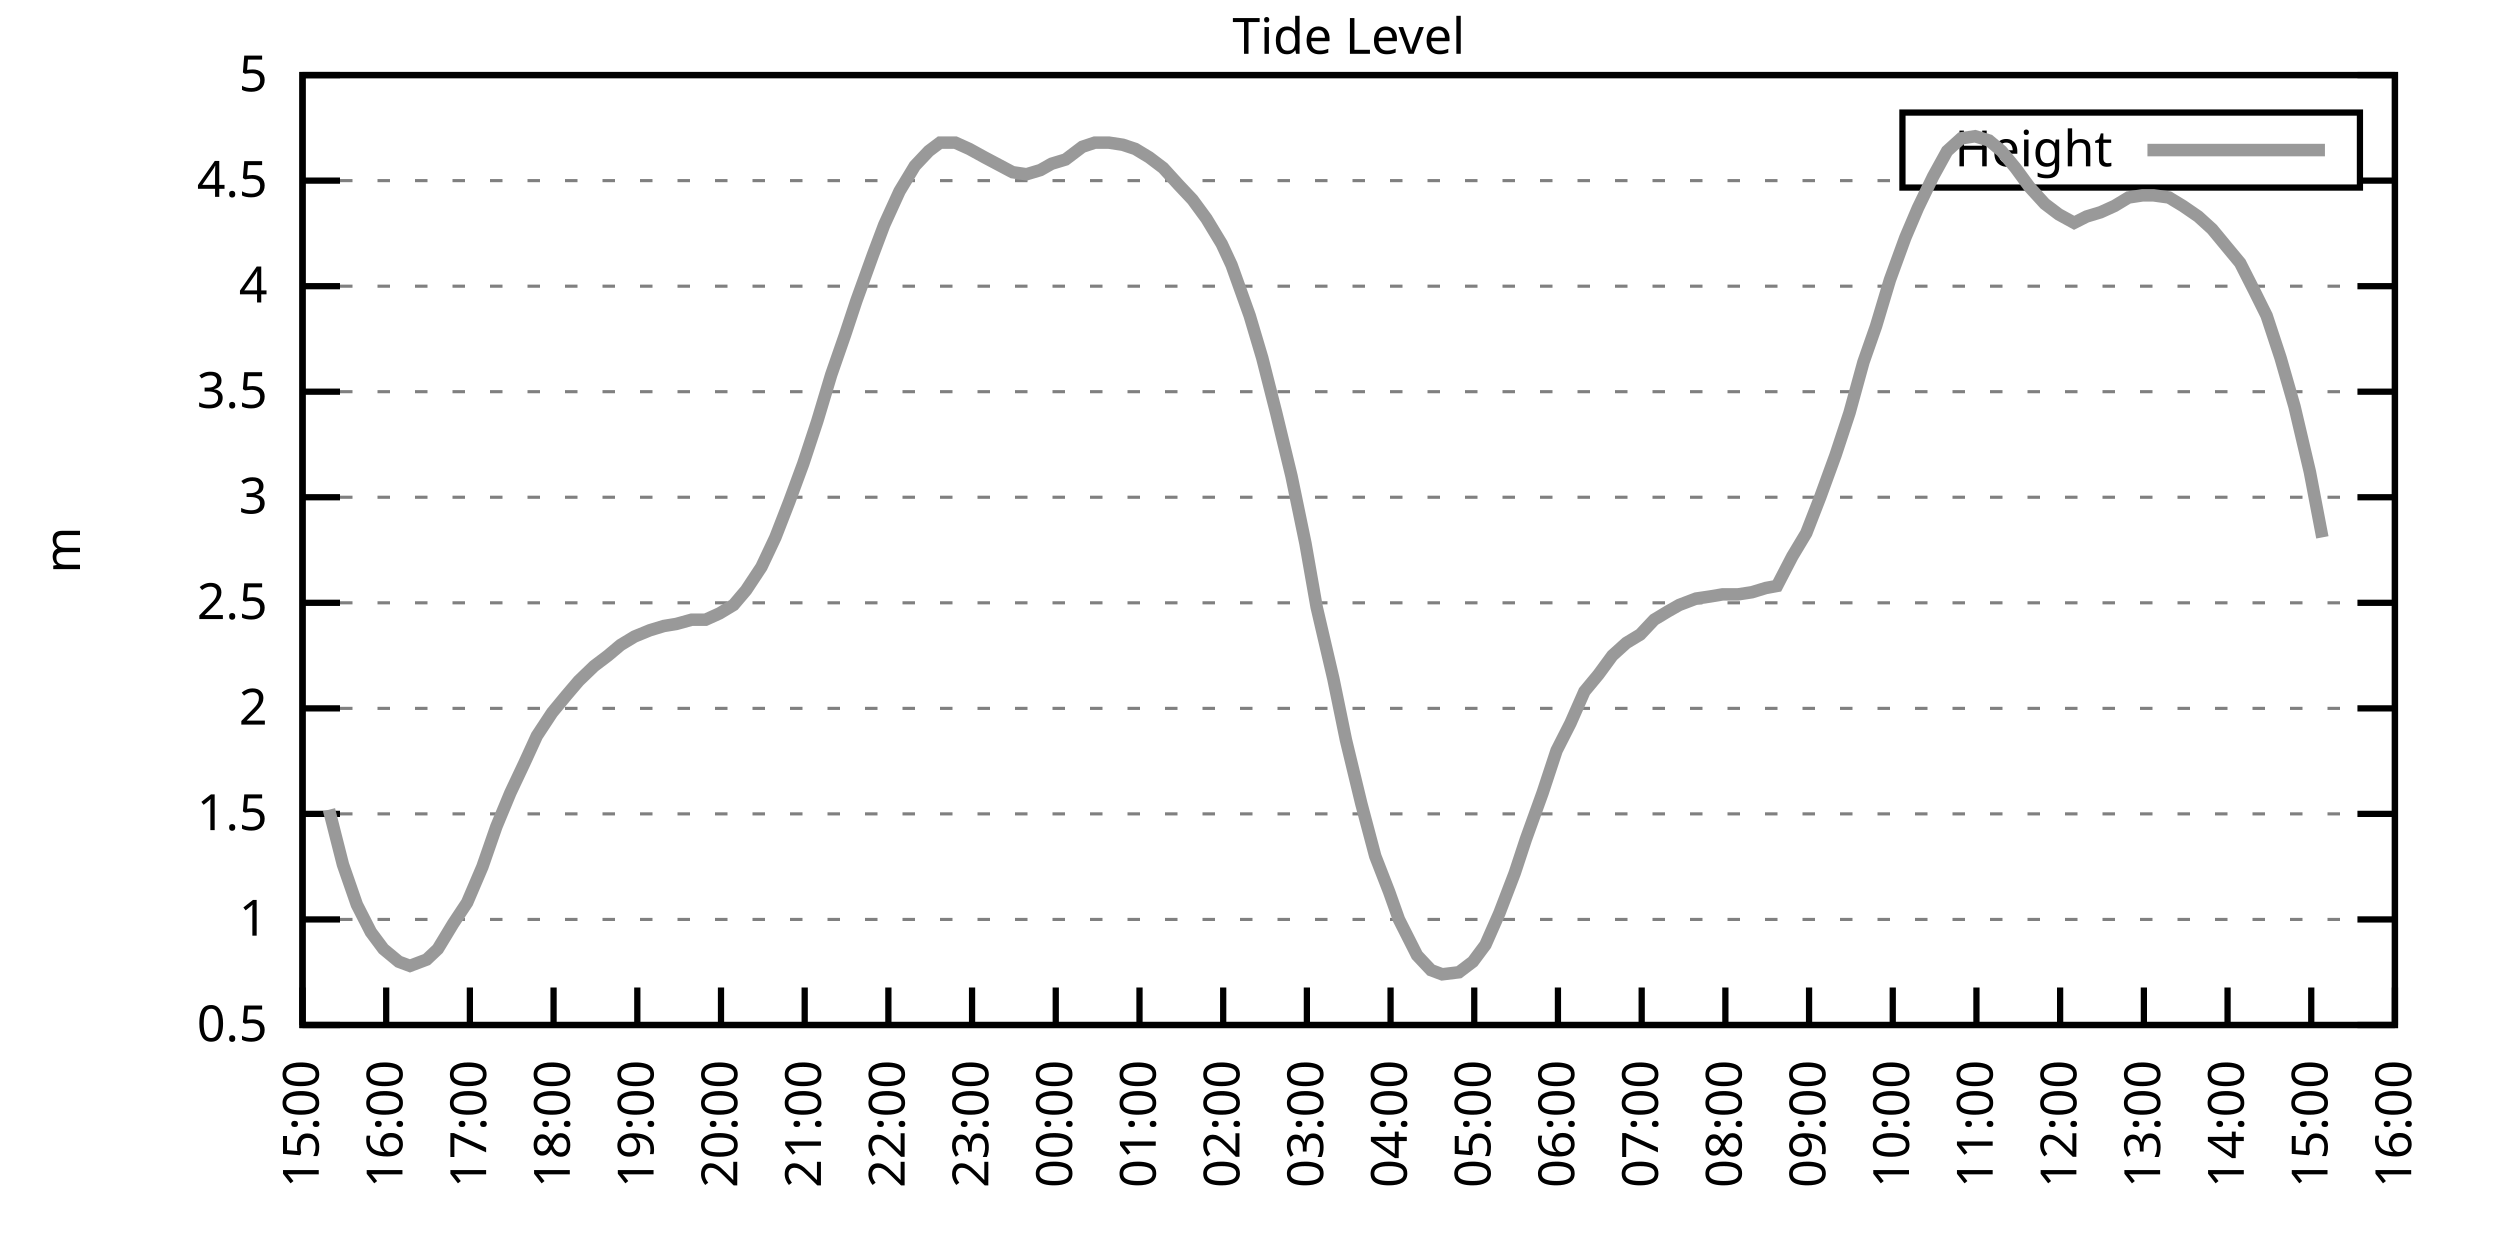
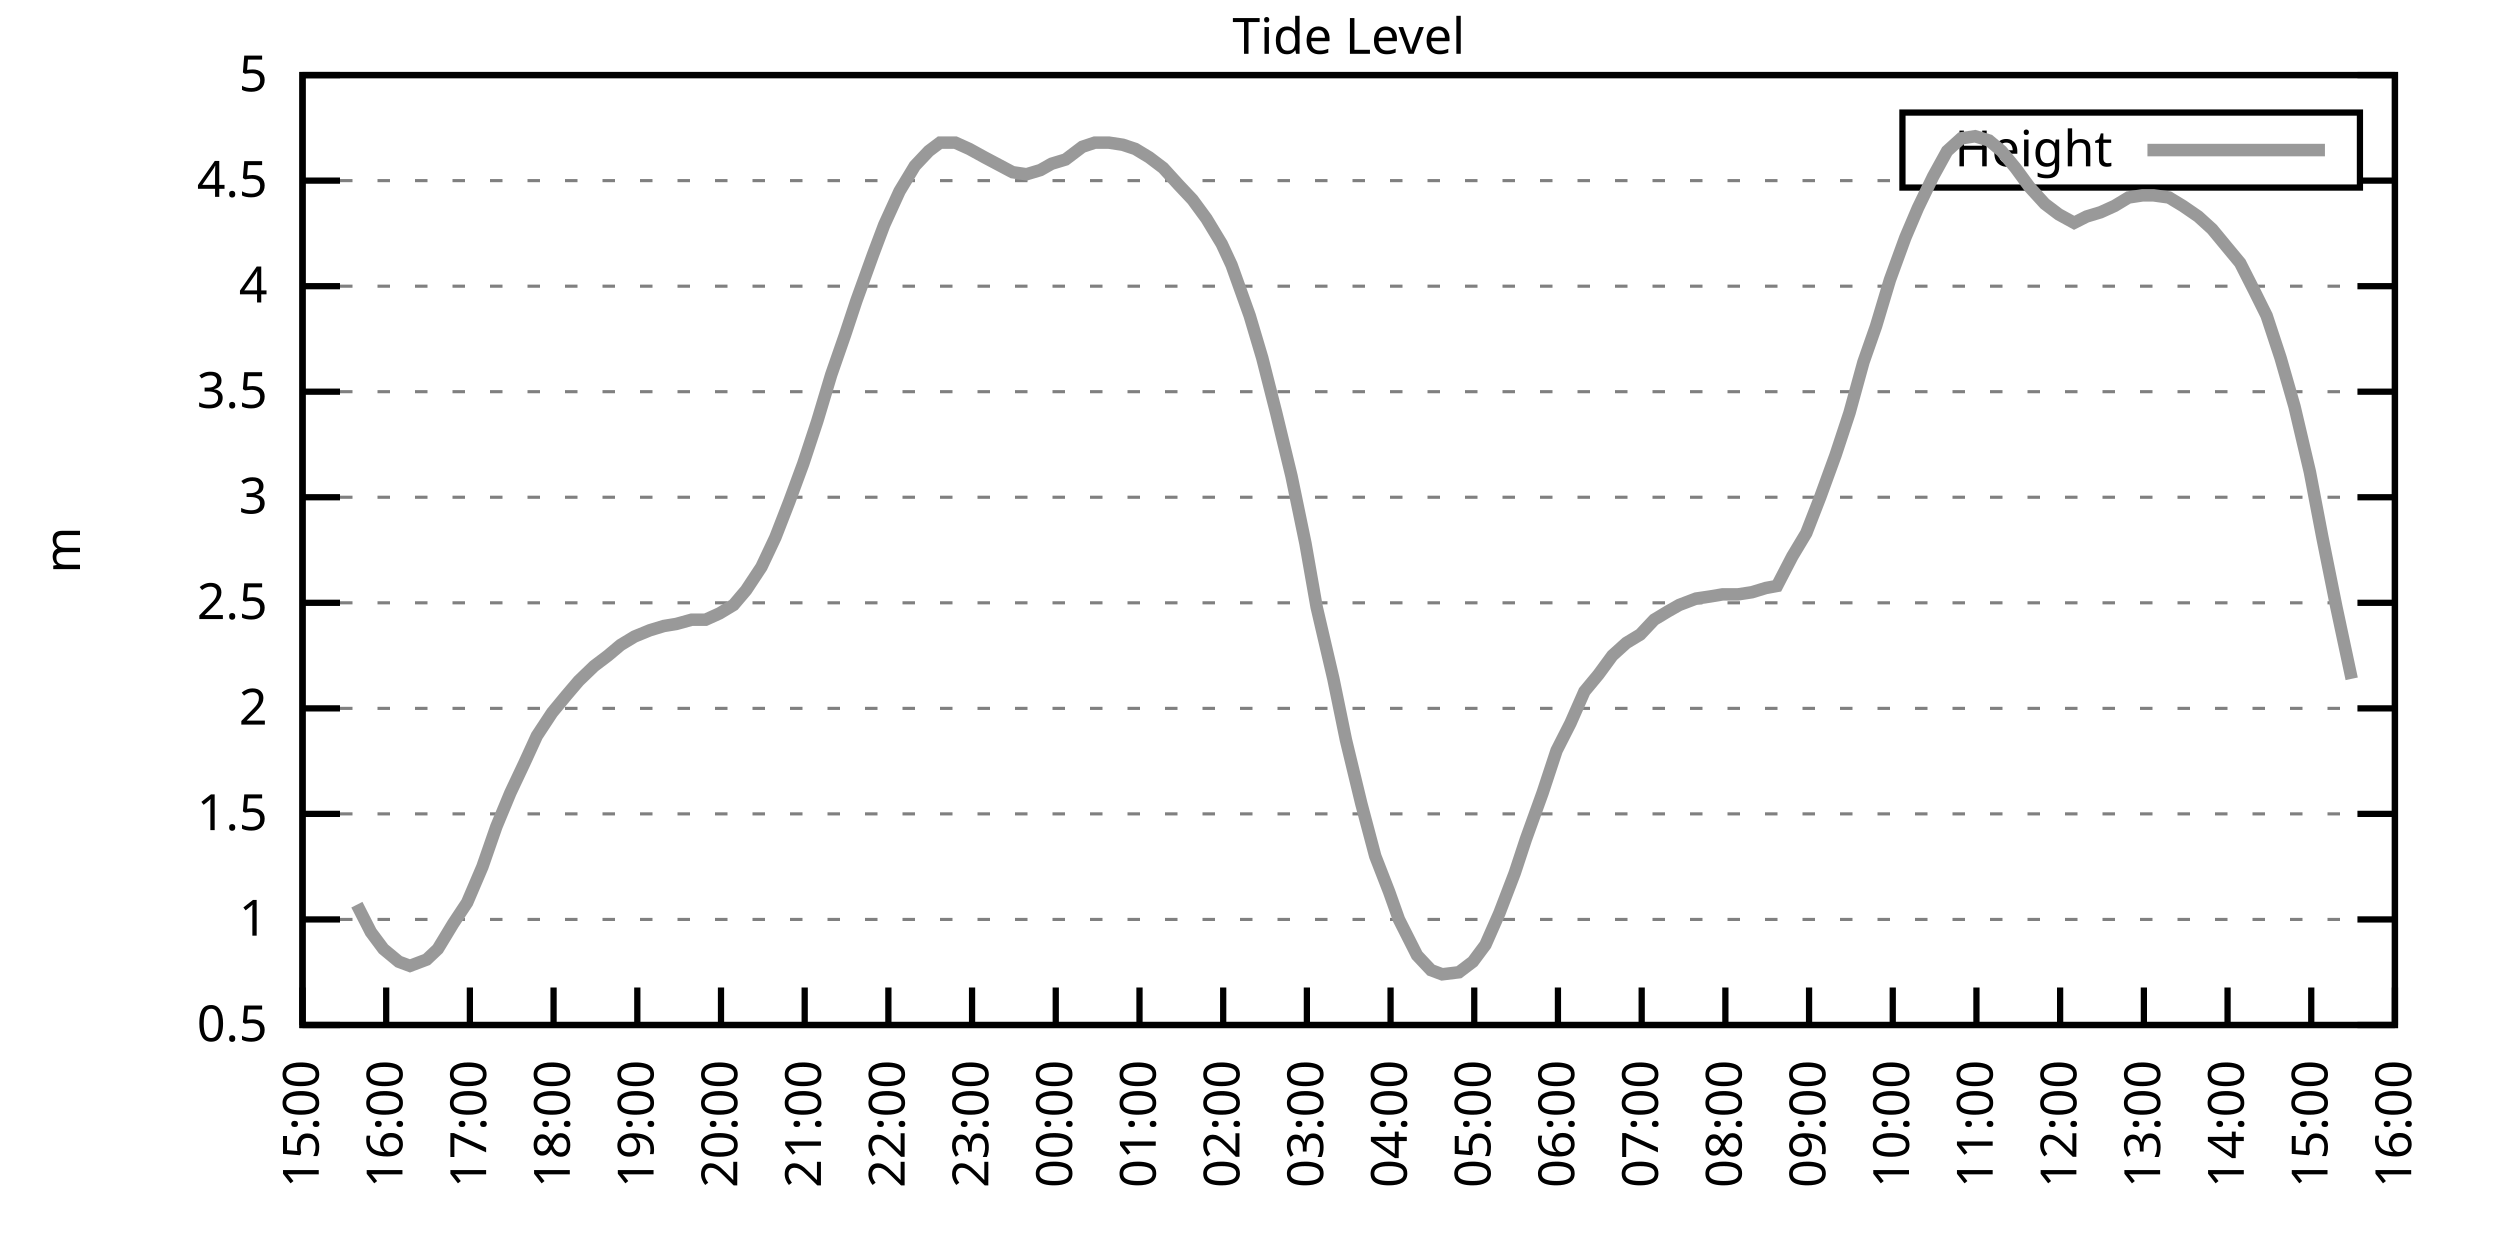
<svg xmlns="http://www.w3.org/2000/svg" xmlns:xlink="http://www.w3.org/1999/xlink" width="400" height="200" viewBox="0 0 400 200">
  <g id="gnuplot_canvas">
    <rect x="0" y="0" width="400" height="200" fill="none" />
    <defs>
      <circle id="gpDot" r="0.5" stroke-width="0.5" stroke="currentColor" />
      <path id="gpPt0" stroke-width="0.333" stroke="currentColor" d="M-1,0 h2 M0,-1 v2" />
      <path id="gpPt1" stroke-width="0.333" stroke="currentColor" d="M-1,-1 L1,1 M1,-1 L-1,1" />
      <path id="gpPt2" stroke-width="0.333" stroke="currentColor" d="M-1,0 L1,0 M0,-1 L0,1 M-1,-1 L1,1 M-1,1 L1,-1" />
      <rect id="gpPt3" stroke-width="0.333" stroke="currentColor" x="-1" y="-1" width="2" height="2" />
      <rect id="gpPt4" stroke-width="0.333" stroke="currentColor" fill="currentColor" x="-1" y="-1" width="2" height="2" />
      <circle id="gpPt5" stroke-width="0.333" stroke="currentColor" cx="0" cy="0" r="1" />
      <use xlink:href="#gpPt5" id="gpPt6" fill="currentColor" stroke="none" />
      <path id="gpPt7" stroke-width="0.333" stroke="currentColor" d="M0,-1.33 L-1.33,0.67 L1.33,0.67 z" />
      <use xlink:href="#gpPt7" id="gpPt8" fill="currentColor" stroke="none" />
      <use xlink:href="#gpPt7" id="gpPt9" stroke="currentColor" transform="rotate(180)" />
      <use xlink:href="#gpPt9" id="gpPt10" fill="currentColor" stroke="none" />
      <use xlink:href="#gpPt3" id="gpPt11" stroke="currentColor" transform="rotate(45)" />
      <use xlink:href="#gpPt11" id="gpPt12" fill="currentColor" stroke="none" />
      <path id="gpPt13" stroke-width="0.333" stroke="currentColor" d="M0,1.330 L1.265,0.411 L0.782,-1.067 L-0.782,-1.076 L-1.265,0.411 z" />
      <use xlink:href="#gpPt13" id="gpPt14" fill="currentColor" stroke="none" />
      <filter id="textbox" filterUnits="objectBoundingBox" x="0" y="0" height="1" width="1">
        <feFlood flood-color="white" flood-opacity="1" result="bgnd" />
        <feComposite in="SourceGraphic" in2="bgnd" operator="atop" />
      </filter>
      <filter id="greybox" filterUnits="objectBoundingBox" x="0" y="0" height="1" width="1">
        <feFlood flood-color="lightgrey" flood-opacity="1" result="grey" />
        <feComposite in="SourceGraphic" in2="grey" operator="atop" />
      </filter>
    </defs>
    <g fill="none" color="white" stroke="currentColor" stroke-width="1.00" stroke-linecap="butt" stroke-linejoin="miter">
</g>
    <g fill="none" color="black" stroke="currentColor" stroke-width="1.00" stroke-linecap="butt" stroke-linejoin="miter">
      <g stroke="none" shape-rendering="crispEdges">
        <polygon fill="rgb(255, 255, 255)" points="48.40,164.00 383.18,164.00 383.18,12.02 48.40,12.02 " />
      </g>
    </g>
    <g fill="none" color="black" stroke="currentColor" stroke-width="1.00" stroke-linecap="butt" stroke-linejoin="miter">
</g>
    <g fill="none" color="black" stroke="black" stroke-width="0.50" stroke-linecap="butt" stroke-linejoin="miter">
</g>
    <g fill="none" color="gray" stroke="currentColor" stroke-width="0.50" stroke-linecap="butt" stroke-linejoin="miter">
      <path stroke="gray" stroke-dasharray="2,4" class="gridline" d="M48.40,164.00 L383.19,164.00  " />
    </g>
    <g fill="none" color="gray" stroke="gray" stroke-width="1.00" stroke-linecap="butt" stroke-linejoin="miter">
</g>
    <g fill="none" color="black" stroke="currentColor" stroke-width="1.00" stroke-linecap="butt" stroke-linejoin="miter">
      <path stroke="black" d="M48.40,164.00 L54.40,164.00 M383.19,164.00 L377.19,164.00  " />
      <g transform="translate(42.80,166.60)" stroke="none" fill="black" font-family="Sans" font-size="8.00" text-anchor="end">
        <text>
          <tspan font-family="Sans"> 0.5</tspan>
        </text>
      </g>
    </g>
    <g fill="none" color="black" stroke="currentColor" stroke-width="1.00" stroke-linecap="butt" stroke-linejoin="miter">
</g>
    <g fill="none" color="black" stroke="black" stroke-width="0.50" stroke-linecap="butt" stroke-linejoin="miter">
</g>
    <g fill="none" color="gray" stroke="currentColor" stroke-width="0.50" stroke-linecap="butt" stroke-linejoin="miter">
      <path stroke="gray" stroke-dasharray="2,4" class="gridline" d="M48.40,147.11 L383.19,147.11  " />
    </g>
    <g fill="none" color="gray" stroke="gray" stroke-width="1.00" stroke-linecap="butt" stroke-linejoin="miter">
</g>
    <g fill="none" color="black" stroke="currentColor" stroke-width="1.00" stroke-linecap="butt" stroke-linejoin="miter">
      <path stroke="black" d="M48.40,147.11 L54.40,147.11 M383.19,147.11 L377.19,147.11  " />
      <g transform="translate(42.80,149.71)" stroke="none" fill="black" font-family="Sans" font-size="8.00" text-anchor="end">
        <text>
          <tspan font-family="Sans"> 1</tspan>
        </text>
      </g>
    </g>
    <g fill="none" color="black" stroke="currentColor" stroke-width="1.00" stroke-linecap="butt" stroke-linejoin="miter">
</g>
    <g fill="none" color="black" stroke="black" stroke-width="0.50" stroke-linecap="butt" stroke-linejoin="miter">
</g>
    <g fill="none" color="gray" stroke="currentColor" stroke-width="0.50" stroke-linecap="butt" stroke-linejoin="miter">
      <path stroke="gray" stroke-dasharray="2,4" class="gridline" d="M48.40,130.22 L383.19,130.22  " />
    </g>
    <g fill="none" color="gray" stroke="gray" stroke-width="1.00" stroke-linecap="butt" stroke-linejoin="miter">
</g>
    <g fill="none" color="black" stroke="currentColor" stroke-width="1.00" stroke-linecap="butt" stroke-linejoin="miter">
      <path stroke="black" d="M48.40,130.22 L54.40,130.22 M383.19,130.22 L377.19,130.22  " />
      <g transform="translate(42.80,132.82)" stroke="none" fill="black" font-family="Sans" font-size="8.00" text-anchor="end">
        <text>
          <tspan font-family="Sans"> 1.5</tspan>
        </text>
      </g>
    </g>
    <g fill="none" color="black" stroke="currentColor" stroke-width="1.00" stroke-linecap="butt" stroke-linejoin="miter">
</g>
    <g fill="none" color="black" stroke="black" stroke-width="0.50" stroke-linecap="butt" stroke-linejoin="miter">
</g>
    <g fill="none" color="gray" stroke="currentColor" stroke-width="0.50" stroke-linecap="butt" stroke-linejoin="miter">
      <path stroke="gray" stroke-dasharray="2,4" class="gridline" d="M48.40,113.34 L383.19,113.34  " />
    </g>
    <g fill="none" color="gray" stroke="gray" stroke-width="1.00" stroke-linecap="butt" stroke-linejoin="miter">
</g>
    <g fill="none" color="black" stroke="currentColor" stroke-width="1.00" stroke-linecap="butt" stroke-linejoin="miter">
      <path stroke="black" d="M48.40,113.34 L54.40,113.34 M383.19,113.34 L377.19,113.34  " />
      <g transform="translate(42.80,115.94)" stroke="none" fill="black" font-family="Sans" font-size="8.00" text-anchor="end">
        <text>
          <tspan font-family="Sans"> 2</tspan>
        </text>
      </g>
    </g>
    <g fill="none" color="black" stroke="currentColor" stroke-width="1.00" stroke-linecap="butt" stroke-linejoin="miter">
</g>
    <g fill="none" color="black" stroke="black" stroke-width="0.50" stroke-linecap="butt" stroke-linejoin="miter">
</g>
    <g fill="none" color="gray" stroke="currentColor" stroke-width="0.50" stroke-linecap="butt" stroke-linejoin="miter">
      <path stroke="gray" stroke-dasharray="2,4" class="gridline" d="M48.40,96.45 L383.19,96.45  " />
    </g>
    <g fill="none" color="gray" stroke="gray" stroke-width="1.00" stroke-linecap="butt" stroke-linejoin="miter">
</g>
    <g fill="none" color="black" stroke="currentColor" stroke-width="1.00" stroke-linecap="butt" stroke-linejoin="miter">
      <path stroke="black" d="M48.40,96.45 L54.40,96.45 M383.19,96.45 L377.19,96.45  " />
      <g transform="translate(42.80,99.05)" stroke="none" fill="black" font-family="Sans" font-size="8.00" text-anchor="end">
        <text>
          <tspan font-family="Sans"> 2.5</tspan>
        </text>
      </g>
    </g>
    <g fill="none" color="black" stroke="currentColor" stroke-width="1.00" stroke-linecap="butt" stroke-linejoin="miter">
</g>
    <g fill="none" color="black" stroke="black" stroke-width="0.50" stroke-linecap="butt" stroke-linejoin="miter">
</g>
    <g fill="none" color="gray" stroke="currentColor" stroke-width="0.50" stroke-linecap="butt" stroke-linejoin="miter">
      <path stroke="gray" stroke-dasharray="2,4" class="gridline" d="M48.40,79.56 L383.19,79.56  " />
    </g>
    <g fill="none" color="gray" stroke="gray" stroke-width="1.00" stroke-linecap="butt" stroke-linejoin="miter">
</g>
    <g fill="none" color="black" stroke="currentColor" stroke-width="1.00" stroke-linecap="butt" stroke-linejoin="miter">
      <path stroke="black" d="M48.40,79.56 L54.40,79.56 M383.19,79.56 L377.19,79.56  " />
      <g transform="translate(42.80,82.16)" stroke="none" fill="black" font-family="Sans" font-size="8.00" text-anchor="end">
        <text>
          <tspan font-family="Sans"> 3</tspan>
        </text>
      </g>
    </g>
    <g fill="none" color="black" stroke="currentColor" stroke-width="1.00" stroke-linecap="butt" stroke-linejoin="miter">
</g>
    <g fill="none" color="black" stroke="black" stroke-width="0.50" stroke-linecap="butt" stroke-linejoin="miter">
</g>
    <g fill="none" color="gray" stroke="currentColor" stroke-width="0.50" stroke-linecap="butt" stroke-linejoin="miter">
      <path stroke="gray" stroke-dasharray="2,4" class="gridline" d="M48.40,62.67 L383.19,62.67  " />
    </g>
    <g fill="none" color="gray" stroke="gray" stroke-width="1.00" stroke-linecap="butt" stroke-linejoin="miter">
</g>
    <g fill="none" color="black" stroke="currentColor" stroke-width="1.00" stroke-linecap="butt" stroke-linejoin="miter">
      <path stroke="black" d="M48.40,62.67 L54.40,62.67 M383.19,62.67 L377.19,62.67  " />
      <g transform="translate(42.80,65.27)" stroke="none" fill="black" font-family="Sans" font-size="8.00" text-anchor="end">
        <text>
          <tspan font-family="Sans"> 3.5</tspan>
        </text>
      </g>
    </g>
    <g fill="none" color="black" stroke="currentColor" stroke-width="1.00" stroke-linecap="butt" stroke-linejoin="miter">
</g>
    <g fill="none" color="black" stroke="black" stroke-width="0.50" stroke-linecap="butt" stroke-linejoin="miter">
</g>
    <g fill="none" color="gray" stroke="currentColor" stroke-width="0.50" stroke-linecap="butt" stroke-linejoin="miter">
      <path stroke="gray" stroke-dasharray="2,4" class="gridline" d="M48.40,45.79 L383.19,45.79  " />
    </g>
    <g fill="none" color="gray" stroke="gray" stroke-width="1.00" stroke-linecap="butt" stroke-linejoin="miter">
</g>
    <g fill="none" color="black" stroke="currentColor" stroke-width="1.00" stroke-linecap="butt" stroke-linejoin="miter">
      <path stroke="black" d="M48.40,45.79 L54.40,45.79 M383.19,45.79 L377.19,45.79  " />
      <g transform="translate(42.80,48.39)" stroke="none" fill="black" font-family="Sans" font-size="8.00" text-anchor="end">
        <text>
          <tspan font-family="Sans"> 4</tspan>
        </text>
      </g>
    </g>
    <g fill="none" color="black" stroke="currentColor" stroke-width="1.00" stroke-linecap="butt" stroke-linejoin="miter">
</g>
    <g fill="none" color="black" stroke="black" stroke-width="0.50" stroke-linecap="butt" stroke-linejoin="miter">
</g>
    <g fill="none" color="gray" stroke="currentColor" stroke-width="0.50" stroke-linecap="butt" stroke-linejoin="miter">
      <path stroke="gray" stroke-dasharray="2,4" class="gridline" d="M48.40,28.90 L304.39,28.90 M377.59,28.90 L383.19,28.90  " />
    </g>
    <g fill="none" color="gray" stroke="gray" stroke-width="1.00" stroke-linecap="butt" stroke-linejoin="miter">
</g>
    <g fill="none" color="black" stroke="currentColor" stroke-width="1.00" stroke-linecap="butt" stroke-linejoin="miter">
      <path stroke="black" d="M48.40,28.90 L54.40,28.90 M383.19,28.90 L377.19,28.90  " />
      <g transform="translate(42.80,31.50)" stroke="none" fill="black" font-family="Sans" font-size="8.00" text-anchor="end">
        <text>
          <tspan font-family="Sans"> 4.5</tspan>
        </text>
      </g>
    </g>
    <g fill="none" color="black" stroke="currentColor" stroke-width="1.00" stroke-linecap="butt" stroke-linejoin="miter">
</g>
    <g fill="none" color="black" stroke="black" stroke-width="0.50" stroke-linecap="butt" stroke-linejoin="miter">
</g>
    <g fill="none" color="gray" stroke="currentColor" stroke-width="0.50" stroke-linecap="butt" stroke-linejoin="miter">
      <path stroke="gray" stroke-dasharray="2,4" class="gridline" d="M48.40,12.01 L383.19,12.01  " />
    </g>
    <g fill="none" color="gray" stroke="gray" stroke-width="1.00" stroke-linecap="butt" stroke-linejoin="miter">
</g>
    <g fill="none" color="black" stroke="currentColor" stroke-width="1.00" stroke-linecap="butt" stroke-linejoin="miter">
      <path stroke="black" d="M48.40,12.01 L54.40,12.01 M383.19,12.01 L377.19,12.01  " />
      <g transform="translate(42.80,14.61)" stroke="none" fill="black" font-family="Sans" font-size="8.00" text-anchor="end">
        <text>
          <tspan font-family="Sans"> 5</tspan>
        </text>
      </g>
    </g>
    <g fill="none" color="black" stroke="currentColor" stroke-width="1.00" stroke-linecap="butt" stroke-linejoin="miter">
      <path stroke="black" d="M48.40,164.00 L48.40,158.00  " />
      <g transform="translate(51.00,169.60) rotate(270.00)" stroke="none" fill="black" font-family="Sans" font-size="8.00" text-anchor="end">
        <text>
          <tspan font-family="Sans">15:00</tspan>
        </text>
      </g>
    </g>
    <g fill="none" color="black" stroke="currentColor" stroke-width="1.00" stroke-linecap="butt" stroke-linejoin="miter">
      <path stroke="black" d="M61.79,164.00 L61.79,158.00  " />
      <g transform="translate(64.39,169.60) rotate(270.00)" stroke="none" fill="black" font-family="Sans" font-size="8.00" text-anchor="end">
        <text>
          <tspan font-family="Sans">16:00</tspan>
        </text>
      </g>
    </g>
    <g fill="none" color="black" stroke="currentColor" stroke-width="1.00" stroke-linecap="butt" stroke-linejoin="miter">
      <path stroke="black" d="M75.18,164.00 L75.18,158.00  " />
      <g transform="translate(77.78,169.60) rotate(270.00)" stroke="none" fill="black" font-family="Sans" font-size="8.00" text-anchor="end">
        <text>
          <tspan font-family="Sans">17:00</tspan>
        </text>
      </g>
    </g>
    <g fill="none" color="black" stroke="currentColor" stroke-width="1.00" stroke-linecap="butt" stroke-linejoin="miter">
      <path stroke="black" d="M88.57,164.00 L88.57,158.00  " />
      <g transform="translate(91.17,169.60) rotate(270.00)" stroke="none" fill="black" font-family="Sans" font-size="8.00" text-anchor="end">
        <text>
          <tspan font-family="Sans">18:00</tspan>
        </text>
      </g>
    </g>
    <g fill="none" color="black" stroke="currentColor" stroke-width="1.00" stroke-linecap="butt" stroke-linejoin="miter">
      <path stroke="black" d="M101.97,164.00 L101.97,158.00  " />
      <g transform="translate(104.57,169.60) rotate(270.00)" stroke="none" fill="black" font-family="Sans" font-size="8.00" text-anchor="end">
        <text>
          <tspan font-family="Sans">19:00</tspan>
        </text>
      </g>
    </g>
    <g fill="none" color="black" stroke="currentColor" stroke-width="1.00" stroke-linecap="butt" stroke-linejoin="miter">
      <path stroke="black" d="M115.36,164.00 L115.36,158.00  " />
      <g transform="translate(117.96,169.60) rotate(270.00)" stroke="none" fill="black" font-family="Sans" font-size="8.00" text-anchor="end">
        <text>
          <tspan font-family="Sans">20:00</tspan>
        </text>
      </g>
    </g>
    <g fill="none" color="black" stroke="currentColor" stroke-width="1.00" stroke-linecap="butt" stroke-linejoin="miter">
      <path stroke="black" d="M128.75,164.00 L128.75,158.00  " />
      <g transform="translate(131.35,169.60) rotate(270.00)" stroke="none" fill="black" font-family="Sans" font-size="8.00" text-anchor="end">
        <text>
          <tspan font-family="Sans">21:00</tspan>
        </text>
      </g>
    </g>
    <g fill="none" color="black" stroke="currentColor" stroke-width="1.00" stroke-linecap="butt" stroke-linejoin="miter">
      <path stroke="black" d="M142.14,164.00 L142.14,158.00  " />
      <g transform="translate(144.74,169.60) rotate(270.00)" stroke="none" fill="black" font-family="Sans" font-size="8.00" text-anchor="end">
        <text>
          <tspan font-family="Sans">22:00</tspan>
        </text>
      </g>
    </g>
    <g fill="none" color="black" stroke="currentColor" stroke-width="1.00" stroke-linecap="butt" stroke-linejoin="miter">
      <path stroke="black" d="M155.53,164.00 L155.53,158.00  " />
      <g transform="translate(158.13,169.60) rotate(270.00)" stroke="none" fill="black" font-family="Sans" font-size="8.00" text-anchor="end">
        <text>
          <tspan font-family="Sans">23:00</tspan>
        </text>
      </g>
    </g>
    <g fill="none" color="black" stroke="currentColor" stroke-width="1.00" stroke-linecap="butt" stroke-linejoin="miter">
      <path stroke="black" d="M168.92,164.00 L168.92,158.00  " />
      <g transform="translate(171.52,169.60) rotate(270.00)" stroke="none" fill="black" font-family="Sans" font-size="8.00" text-anchor="end">
        <text>
          <tspan font-family="Sans">00:00</tspan>
        </text>
      </g>
    </g>
    <g fill="none" color="black" stroke="currentColor" stroke-width="1.00" stroke-linecap="butt" stroke-linejoin="miter">
      <path stroke="black" d="M182.32,164.00 L182.32,158.00  " />
      <g transform="translate(184.92,169.60) rotate(270.00)" stroke="none" fill="black" font-family="Sans" font-size="8.00" text-anchor="end">
        <text>
          <tspan font-family="Sans">01:00</tspan>
        </text>
      </g>
    </g>
    <g fill="none" color="black" stroke="currentColor" stroke-width="1.00" stroke-linecap="butt" stroke-linejoin="miter">
      <path stroke="black" d="M195.71,164.00 L195.71,158.00  " />
      <g transform="translate(198.31,169.60) rotate(270.00)" stroke="none" fill="black" font-family="Sans" font-size="8.00" text-anchor="end">
        <text>
          <tspan font-family="Sans">02:00</tspan>
        </text>
      </g>
    </g>
    <g fill="none" color="black" stroke="currentColor" stroke-width="1.00" stroke-linecap="butt" stroke-linejoin="miter">
      <path stroke="black" d="M209.10,164.00 L209.10,158.00  " />
      <g transform="translate(211.70,169.60) rotate(270.00)" stroke="none" fill="black" font-family="Sans" font-size="8.00" text-anchor="end">
        <text>
          <tspan font-family="Sans">03:00</tspan>
        </text>
      </g>
    </g>
    <g fill="none" color="black" stroke="currentColor" stroke-width="1.00" stroke-linecap="butt" stroke-linejoin="miter">
      <path stroke="black" d="M222.49,164.00 L222.49,158.00  " />
      <g transform="translate(225.09,169.60) rotate(270.00)" stroke="none" fill="black" font-family="Sans" font-size="8.00" text-anchor="end">
        <text>
          <tspan font-family="Sans">04:00</tspan>
        </text>
      </g>
    </g>
    <g fill="none" color="black" stroke="currentColor" stroke-width="1.00" stroke-linecap="butt" stroke-linejoin="miter">
      <path stroke="black" d="M235.88,164.00 L235.88,158.00  " />
      <g transform="translate(238.48,169.60) rotate(270.00)" stroke="none" fill="black" font-family="Sans" font-size="8.00" text-anchor="end">
        <text>
          <tspan font-family="Sans">05:00</tspan>
        </text>
      </g>
    </g>
    <g fill="none" color="black" stroke="currentColor" stroke-width="1.00" stroke-linecap="butt" stroke-linejoin="miter">
      <path stroke="black" d="M249.27,164.00 L249.27,158.00  " />
      <g transform="translate(251.87,169.60) rotate(270.00)" stroke="none" fill="black" font-family="Sans" font-size="8.00" text-anchor="end">
        <text>
          <tspan font-family="Sans">06:00</tspan>
        </text>
      </g>
    </g>
    <g fill="none" color="black" stroke="currentColor" stroke-width="1.00" stroke-linecap="butt" stroke-linejoin="miter">
      <path stroke="black" d="M262.67,164.00 L262.67,158.00  " />
      <g transform="translate(265.27,169.60) rotate(270.00)" stroke="none" fill="black" font-family="Sans" font-size="8.00" text-anchor="end">
        <text>
          <tspan font-family="Sans">07:00</tspan>
        </text>
      </g>
    </g>
    <g fill="none" color="black" stroke="currentColor" stroke-width="1.00" stroke-linecap="butt" stroke-linejoin="miter">
      <path stroke="black" d="M276.06,164.00 L276.06,158.00  " />
      <g transform="translate(278.66,169.60) rotate(270.00)" stroke="none" fill="black" font-family="Sans" font-size="8.00" text-anchor="end">
        <text>
          <tspan font-family="Sans">08:00</tspan>
        </text>
      </g>
    </g>
    <g fill="none" color="black" stroke="currentColor" stroke-width="1.00" stroke-linecap="butt" stroke-linejoin="miter">
      <path stroke="black" d="M289.45,164.00 L289.45,158.00  " />
      <g transform="translate(292.05,169.60) rotate(270.00)" stroke="none" fill="black" font-family="Sans" font-size="8.00" text-anchor="end">
        <text>
          <tspan font-family="Sans">09:00</tspan>
        </text>
      </g>
    </g>
    <g fill="none" color="black" stroke="currentColor" stroke-width="1.00" stroke-linecap="butt" stroke-linejoin="miter">
      <path stroke="black" d="M302.84,164.00 L302.84,158.00  " />
      <g transform="translate(305.44,169.60) rotate(270.00)" stroke="none" fill="black" font-family="Sans" font-size="8.00" text-anchor="end">
        <text>
          <tspan font-family="Sans">10:00</tspan>
        </text>
      </g>
    </g>
    <g fill="none" color="black" stroke="currentColor" stroke-width="1.00" stroke-linecap="butt" stroke-linejoin="miter">
      <path stroke="black" d="M316.23,164.00 L316.23,158.00  " />
      <g transform="translate(318.83,169.60) rotate(270.00)" stroke="none" fill="black" font-family="Sans" font-size="8.00" text-anchor="end">
        <text>
          <tspan font-family="Sans">11:00</tspan>
        </text>
      </g>
    </g>
    <g fill="none" color="black" stroke="currentColor" stroke-width="1.00" stroke-linecap="butt" stroke-linejoin="miter">
      <path stroke="black" d="M329.62,164.00 L329.62,158.00  " />
      <g transform="translate(332.22,169.60) rotate(270.00)" stroke="none" fill="black" font-family="Sans" font-size="8.00" text-anchor="end">
        <text>
          <tspan font-family="Sans">12:00</tspan>
        </text>
      </g>
    </g>
    <g fill="none" color="black" stroke="currentColor" stroke-width="1.00" stroke-linecap="butt" stroke-linejoin="miter">
      <path stroke="black" d="M343.02,164.00 L343.02,158.00  " />
      <g transform="translate(345.62,169.60) rotate(270.00)" stroke="none" fill="black" font-family="Sans" font-size="8.00" text-anchor="end">
        <text>
          <tspan font-family="Sans">13:00</tspan>
        </text>
      </g>
    </g>
    <g fill="none" color="black" stroke="currentColor" stroke-width="1.00" stroke-linecap="butt" stroke-linejoin="miter">
      <path stroke="black" d="M356.41,164.00 L356.41,158.00  " />
      <g transform="translate(359.01,169.60) rotate(270.00)" stroke="none" fill="black" font-family="Sans" font-size="8.00" text-anchor="end">
        <text>
          <tspan font-family="Sans">14:00</tspan>
        </text>
      </g>
    </g>
    <g fill="none" color="black" stroke="currentColor" stroke-width="1.00" stroke-linecap="butt" stroke-linejoin="miter">
      <path stroke="black" d="M369.80,164.00 L369.80,158.00  " />
      <g transform="translate(372.40,169.60) rotate(270.00)" stroke="none" fill="black" font-family="Sans" font-size="8.00" text-anchor="end">
        <text>
          <tspan font-family="Sans">15:00</tspan>
        </text>
      </g>
    </g>
    <g fill="none" color="black" stroke="currentColor" stroke-width="1.00" stroke-linecap="butt" stroke-linejoin="miter">
      <path stroke="black" d="M383.19,164.00 L383.19,158.00  " />
      <g transform="translate(385.79,169.60) rotate(270.00)" stroke="none" fill="black" font-family="Sans" font-size="8.00" text-anchor="end">
        <text>
          <tspan font-family="Sans">16:00</tspan>
        </text>
      </g>
    </g>
    <g fill="none" color="black" stroke="currentColor" stroke-width="1.00" stroke-linecap="butt" stroke-linejoin="miter">
</g>
    <g fill="none" color="black" stroke="currentColor" stroke-width="1.00" stroke-linecap="butt" stroke-linejoin="miter">
      <path stroke="black" d="M48.40,12.01 L48.40,164.00 L383.19,164.00 L383.19,12.01 L48.40,12.01 Z  " />
    </g>
    <g fill="none" color="black" stroke="currentColor" stroke-width="1.00" stroke-linecap="butt" stroke-linejoin="miter">
</g>
    <g fill="none" color="black" stroke="currentColor" stroke-width="1.00" stroke-linecap="butt" stroke-linejoin="miter">
      <path stroke="black" d="M304.39,30.01 L304.39,18.01 L377.59,18.01 L377.59,30.01 L304.39,30.01 Z  " />
    </g>
    <g id="Tide_level_plot_1">
      <g fill="none" color="white" stroke="black" stroke-width="2.00" stroke-linecap="butt" stroke-linejoin="miter">
</g>
      <g fill="none" color="black" stroke="currentColor" stroke-width="2.00" stroke-linecap="butt" stroke-linejoin="miter">
        <g transform="translate(337.99,26.61)" stroke="none" fill="black" font-family="Sans" font-size="8.00" text-anchor="end">
          <text>
            <tspan font-family="Sans">Height</tspan>
          </text>
        </g>
      </g>
      <g fill="none" color="black" stroke="currentColor" stroke-width="2.00" stroke-linecap="butt" stroke-linejoin="miter">
-         <path stroke="rgb(153, 153, 153)" d="M343.59,24.01 L371.99,24.01 M52.64,129.55 L54.87,138.33 L57.10,144.75 L59.34,149.14 L61.35,151.84 L63.80,153.87   L65.59,154.54 L68.26,153.53 L70.05,151.84 L72.50,147.79 L74.74,144.41 L77.19,138.67 L79.42,132.25 L81.66,126.85   L83.89,122.12 L85.90,117.73 L88.35,114.01 L90.58,111.31 L92.59,108.95 L95.05,106.58 L97.28,104.89 L99.29,103.20   L101.52,101.85 L103.98,100.84 L106.21,100.16 L108.22,99.83 L110.67,99.15 L112.90,99.15 L115.13,98.14 L117.37,96.79   L119.38,94.42 L121.83,90.71 L124.06,85.98 L126.29,80.24 L128.53,74.16 L130.76,67.40 L132.99,59.97 L135.22,53.55   L137.01,48.15 L139.69,40.72 L141.47,35.99 L143.93,30.59 L146.38,26.53 L148.61,24.17 L150.40,22.82 L152.85,22.82   L155.09,23.83 L157.54,25.18 L162.01,27.55 L164.24,27.88 L166.47,27.21 L168.25,26.20 L170.49,25.52 L173.17,23.49   L175.17,22.82 L177.41,22.82 L179.64,23.16 L181.65,23.83 L183.88,25.18 L186.11,26.87 L188.57,29.57 L190.80,31.94   L193.03,34.98 L195.48,39.03 L197.05,42.41 L199.95,50.51 L201.96,57.27 L204.19,66.05 L206.64,76.18 L208.88,86.99   L210.66,97.12 L213.34,108.61 L215.35,118.40 L217.80,128.54 L220.04,136.98 L222.27,142.72 L223.83,147.11 L226.73,152.85   L228.96,155.22 L230.75,155.89 L233.43,155.56 L235.66,153.87 L237.67,151.17 L239.90,146.10 L242.36,139.68 L244.14,134.28   L246.82,126.85 L249.05,120.09 L251.28,115.70 L253.51,110.63 L255.75,107.93 L257.98,104.89 L260.21,102.87 L262.44,101.52   L264.67,99.15 L266.91,97.80 L268.69,96.79 L271.37,95.77 L273.60,95.44 L275.61,95.10 L278.07,95.10 L280.30,94.76   L282.53,94.08 L284.32,93.75 L286.77,89.02 L289.00,85.30 L291.23,79.56 L293.69,72.81 L295.92,66.05 L298.15,57.94   L300.16,52.20 L302.39,44.77 L304.85,38.02 L306.86,33.29 L309.31,28.22 L311.54,24.17 L313.78,22.14 L316.01,21.80   L318.24,22.48 L320.25,24.17 L322.48,26.87 L324.71,29.91 L327.17,32.61 L329.40,34.30 L331.86,35.65 L333.86,34.64   L336.10,33.96 L338.33,32.95 L340.56,31.60 L342.79,31.26 L344.58,31.26 L347.03,31.60 L349.26,32.95 L351.72,34.64   L353.95,36.67 L356.18,39.37 L358.42,42.07 L360.65,46.46 L362.66,50.51 L364.89,57.27 L367.12,65.04 L369.58,75.51   L371.58,85.98  " />
+         <path stroke="rgb(153, 153, 153)" d="M343.59,24.01 L371.99,24.01 M57.10,144.75 L59.34,149.14 L61.35,151.84 L63.80,153.87 L65.59,154.54 L68.26,153.53   L70.05,151.84 L72.50,147.79 L74.74,144.41 L77.19,138.67 L79.42,132.25 L81.66,126.85 L83.89,122.12 L85.90,117.73   L88.35,114.01 L90.58,111.31 L92.59,108.95 L95.05,106.58 L97.28,104.89 L99.29,103.20 L101.52,101.85 L103.98,100.84   L106.21,100.16 L108.22,99.83 L110.67,99.15 L112.90,99.15 L115.13,98.14 L117.37,96.79 L119.38,94.42 L121.83,90.71   L124.06,85.98 L126.29,80.24 L128.53,74.16 L130.76,67.40 L132.99,59.97 L135.22,53.55 L137.01,48.15 L139.69,40.72   L141.47,35.99 L143.93,30.59 L146.38,26.53 L148.61,24.17 L150.40,22.82 L152.85,22.82 L155.09,23.83 L157.54,25.18   L162.01,27.55 L164.24,27.88 L166.47,27.21 L168.25,26.20 L170.49,25.52 L173.17,23.49 L175.17,22.82 L177.41,22.82   L179.64,23.16 L181.65,23.83 L183.88,25.18 L186.11,26.87 L188.57,29.57 L190.80,31.94 L193.03,34.98 L195.48,39.03   L197.05,42.41 L199.95,50.51 L201.96,57.27 L204.19,66.05 L206.64,76.18 L208.88,86.99 L210.66,97.12 L213.34,108.61   L215.35,118.40 L217.80,128.54 L220.04,136.98 L222.27,142.72 L223.83,147.11 L226.73,152.85 L228.96,155.22 L230.75,155.89   L233.43,155.56 L235.66,153.87 L237.67,151.17 L239.90,146.10 L242.36,139.68 L244.14,134.28 L246.82,126.85 L249.05,120.09   L251.28,115.70 L253.51,110.63 L255.75,107.93 L257.98,104.89 L260.21,102.87 L262.44,101.52 L264.67,99.15 L266.91,97.80   L268.69,96.79 L271.37,95.77 L273.60,95.44 L275.61,95.10 L278.07,95.10 L280.30,94.76 L282.53,94.08 L284.32,93.75   L286.77,89.02 L289.00,85.30 L291.23,79.56 L293.69,72.81 L295.92,66.05 L298.15,57.94 L300.16,52.20 L302.39,44.77   L304.85,38.02 L306.86,33.29 L309.31,28.22 L311.54,24.17 L313.78,22.14 L316.01,21.80 L318.24,22.48 L320.25,24.17   L322.48,26.87 L324.71,29.91 L327.17,32.61 L329.40,34.30 L331.86,35.65 L333.86,34.64 L336.10,33.96 L338.33,32.95   L340.56,31.60 L342.79,31.26 L344.58,31.26 L347.03,31.60 L349.26,32.95 L351.72,34.64 L353.95,36.67 L356.18,39.37   L358.42,42.07 L360.65,46.46 L362.66,50.51 L364.89,57.27 L367.12,65.04 L369.58,75.51 L371.58,85.98 L373.82,97.12   L376.27,108.61  " />
      </g>
    </g>
    <g fill="none" color="black" stroke="currentColor" stroke-width="2.00" stroke-linecap="butt" stroke-linejoin="miter">
</g>
    <g fill="none" color="black" stroke="black" stroke-width="1.00" stroke-linecap="butt" stroke-linejoin="miter">
</g>
    <g fill="none" color="black" stroke="currentColor" stroke-width="1.00" stroke-linecap="butt" stroke-linejoin="miter">
      <path stroke="black" d="M48.40,12.01 L48.40,164.00 L383.19,164.00 L383.19,12.01 L48.40,12.01 Z  " />
      <g transform="translate(12.80,88.01) rotate(270.00)" stroke="none" fill="black" font-family="Sans" font-size="8.00" text-anchor="middle">
        <text>
          <tspan font-family="Sans">m</tspan>
        </text>
      </g>
    </g>
    <g fill="none" color="black" stroke="currentColor" stroke-width="1.00" stroke-linecap="butt" stroke-linejoin="miter">
</g>
    <g fill="none" color="black" stroke="currentColor" stroke-width="1.00" stroke-linecap="butt" stroke-linejoin="miter">
      <g transform="translate(215.79,8.61)" stroke="none" fill="black" font-family="Sans" font-size="8.00" text-anchor="middle">
        <text>
          <tspan font-family="Sans">Tide Level</tspan>
        </text>
      </g>
    </g>
    <g fill="none" color="black" stroke="currentColor" stroke-width="1.00" stroke-linecap="butt" stroke-linejoin="miter">
</g>
  </g>
</svg>
